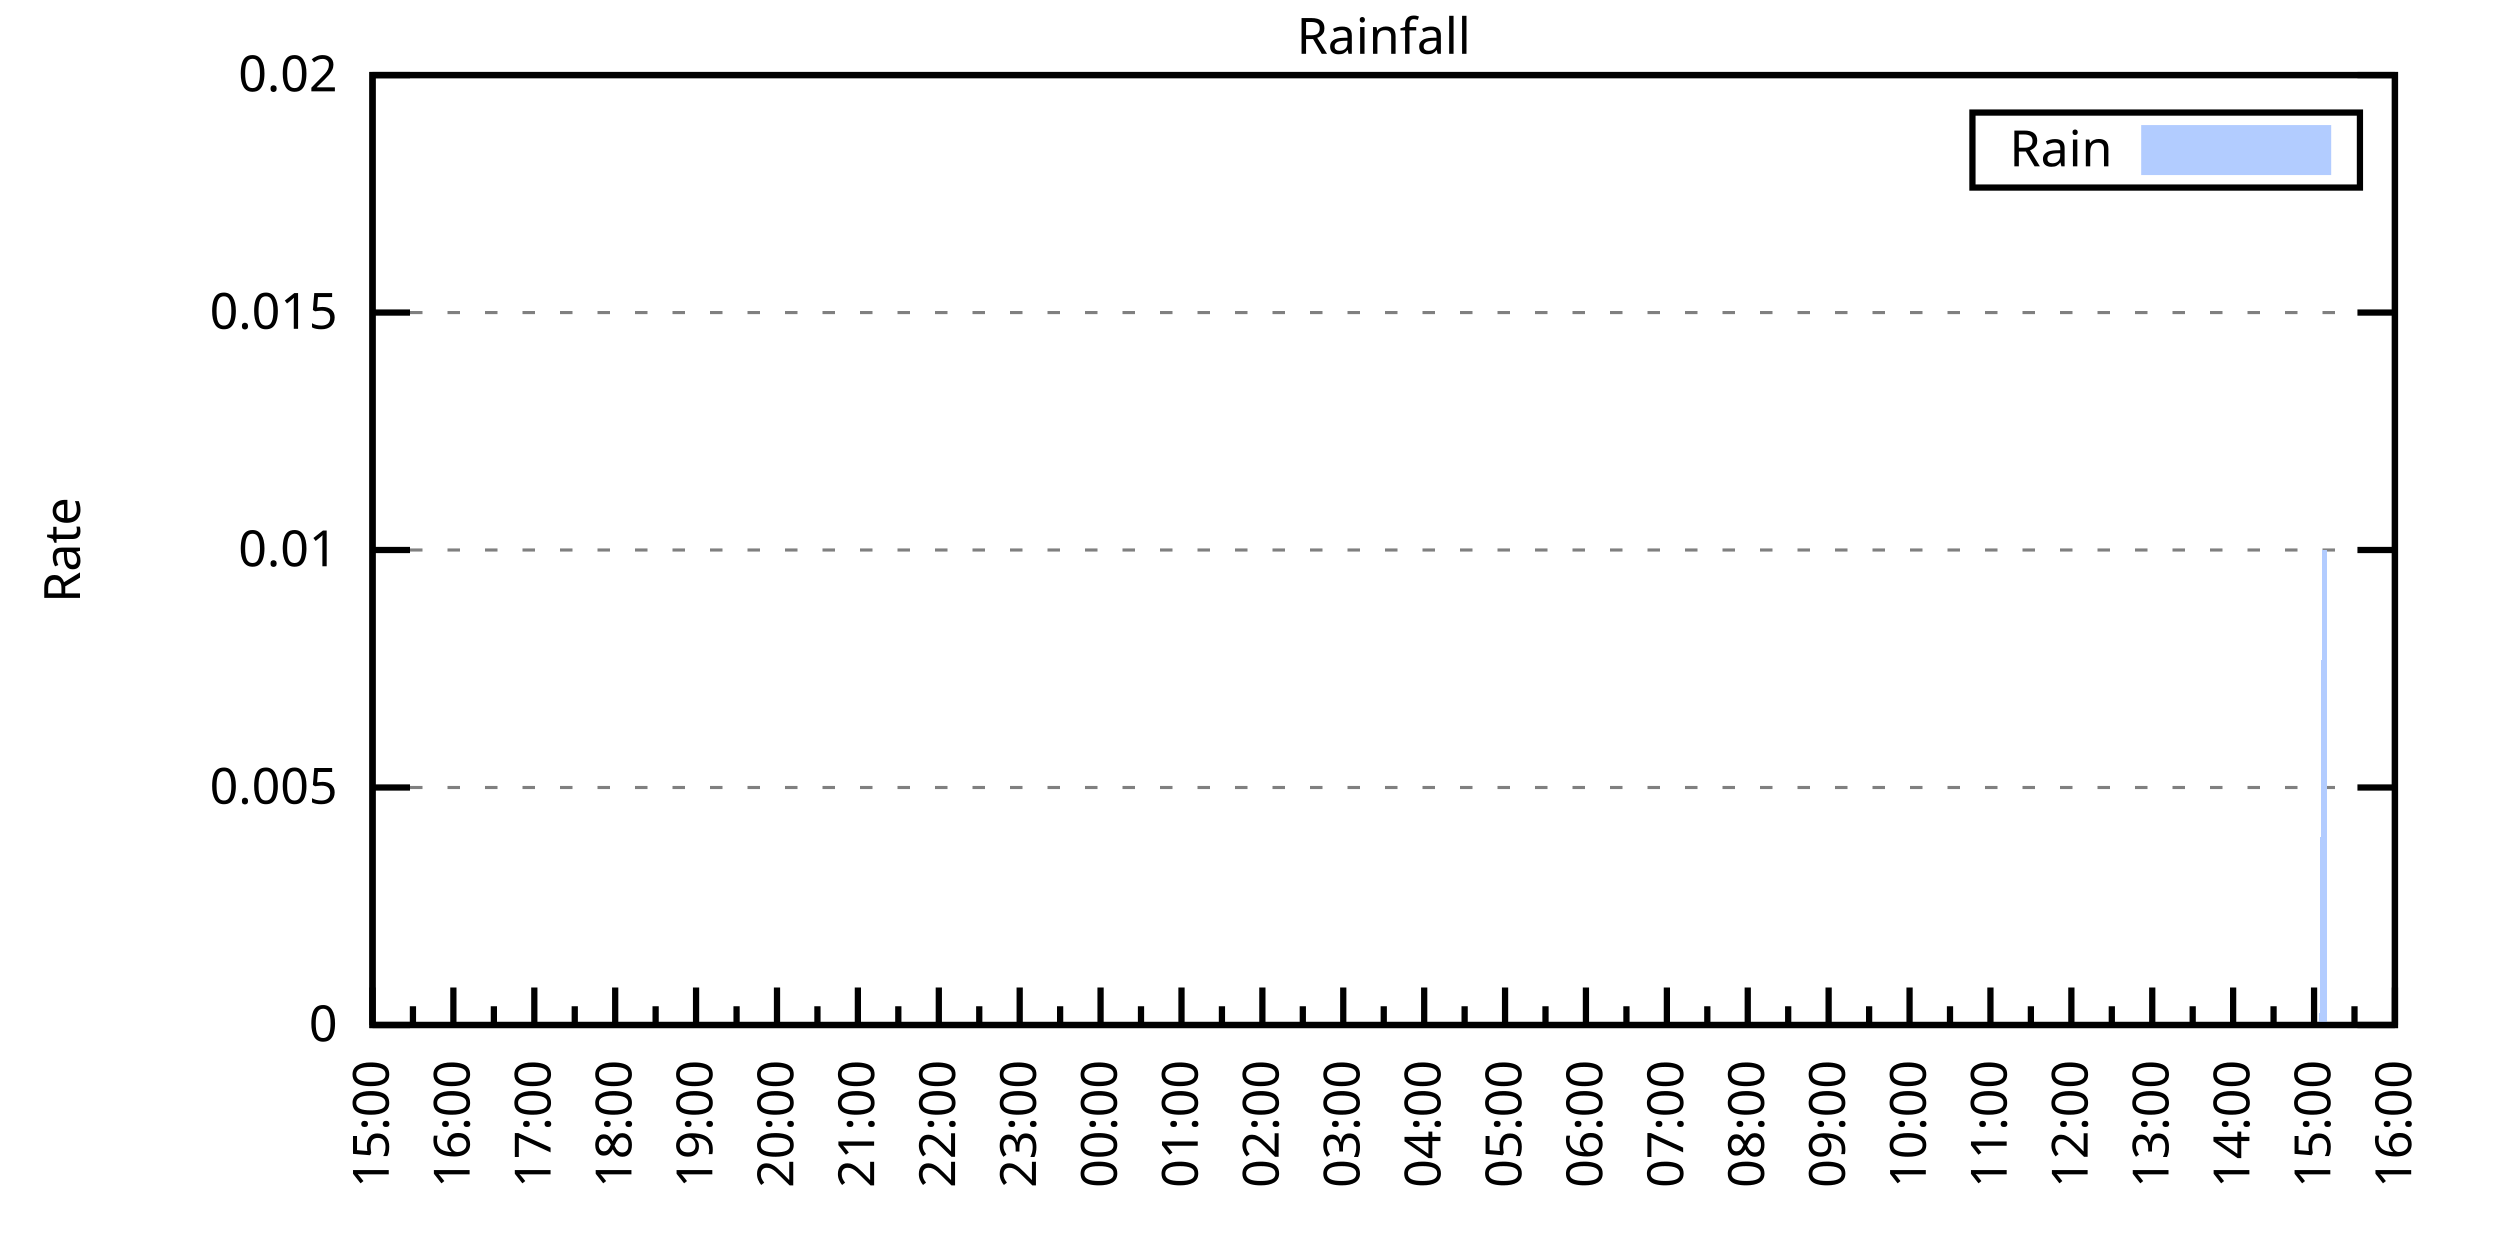
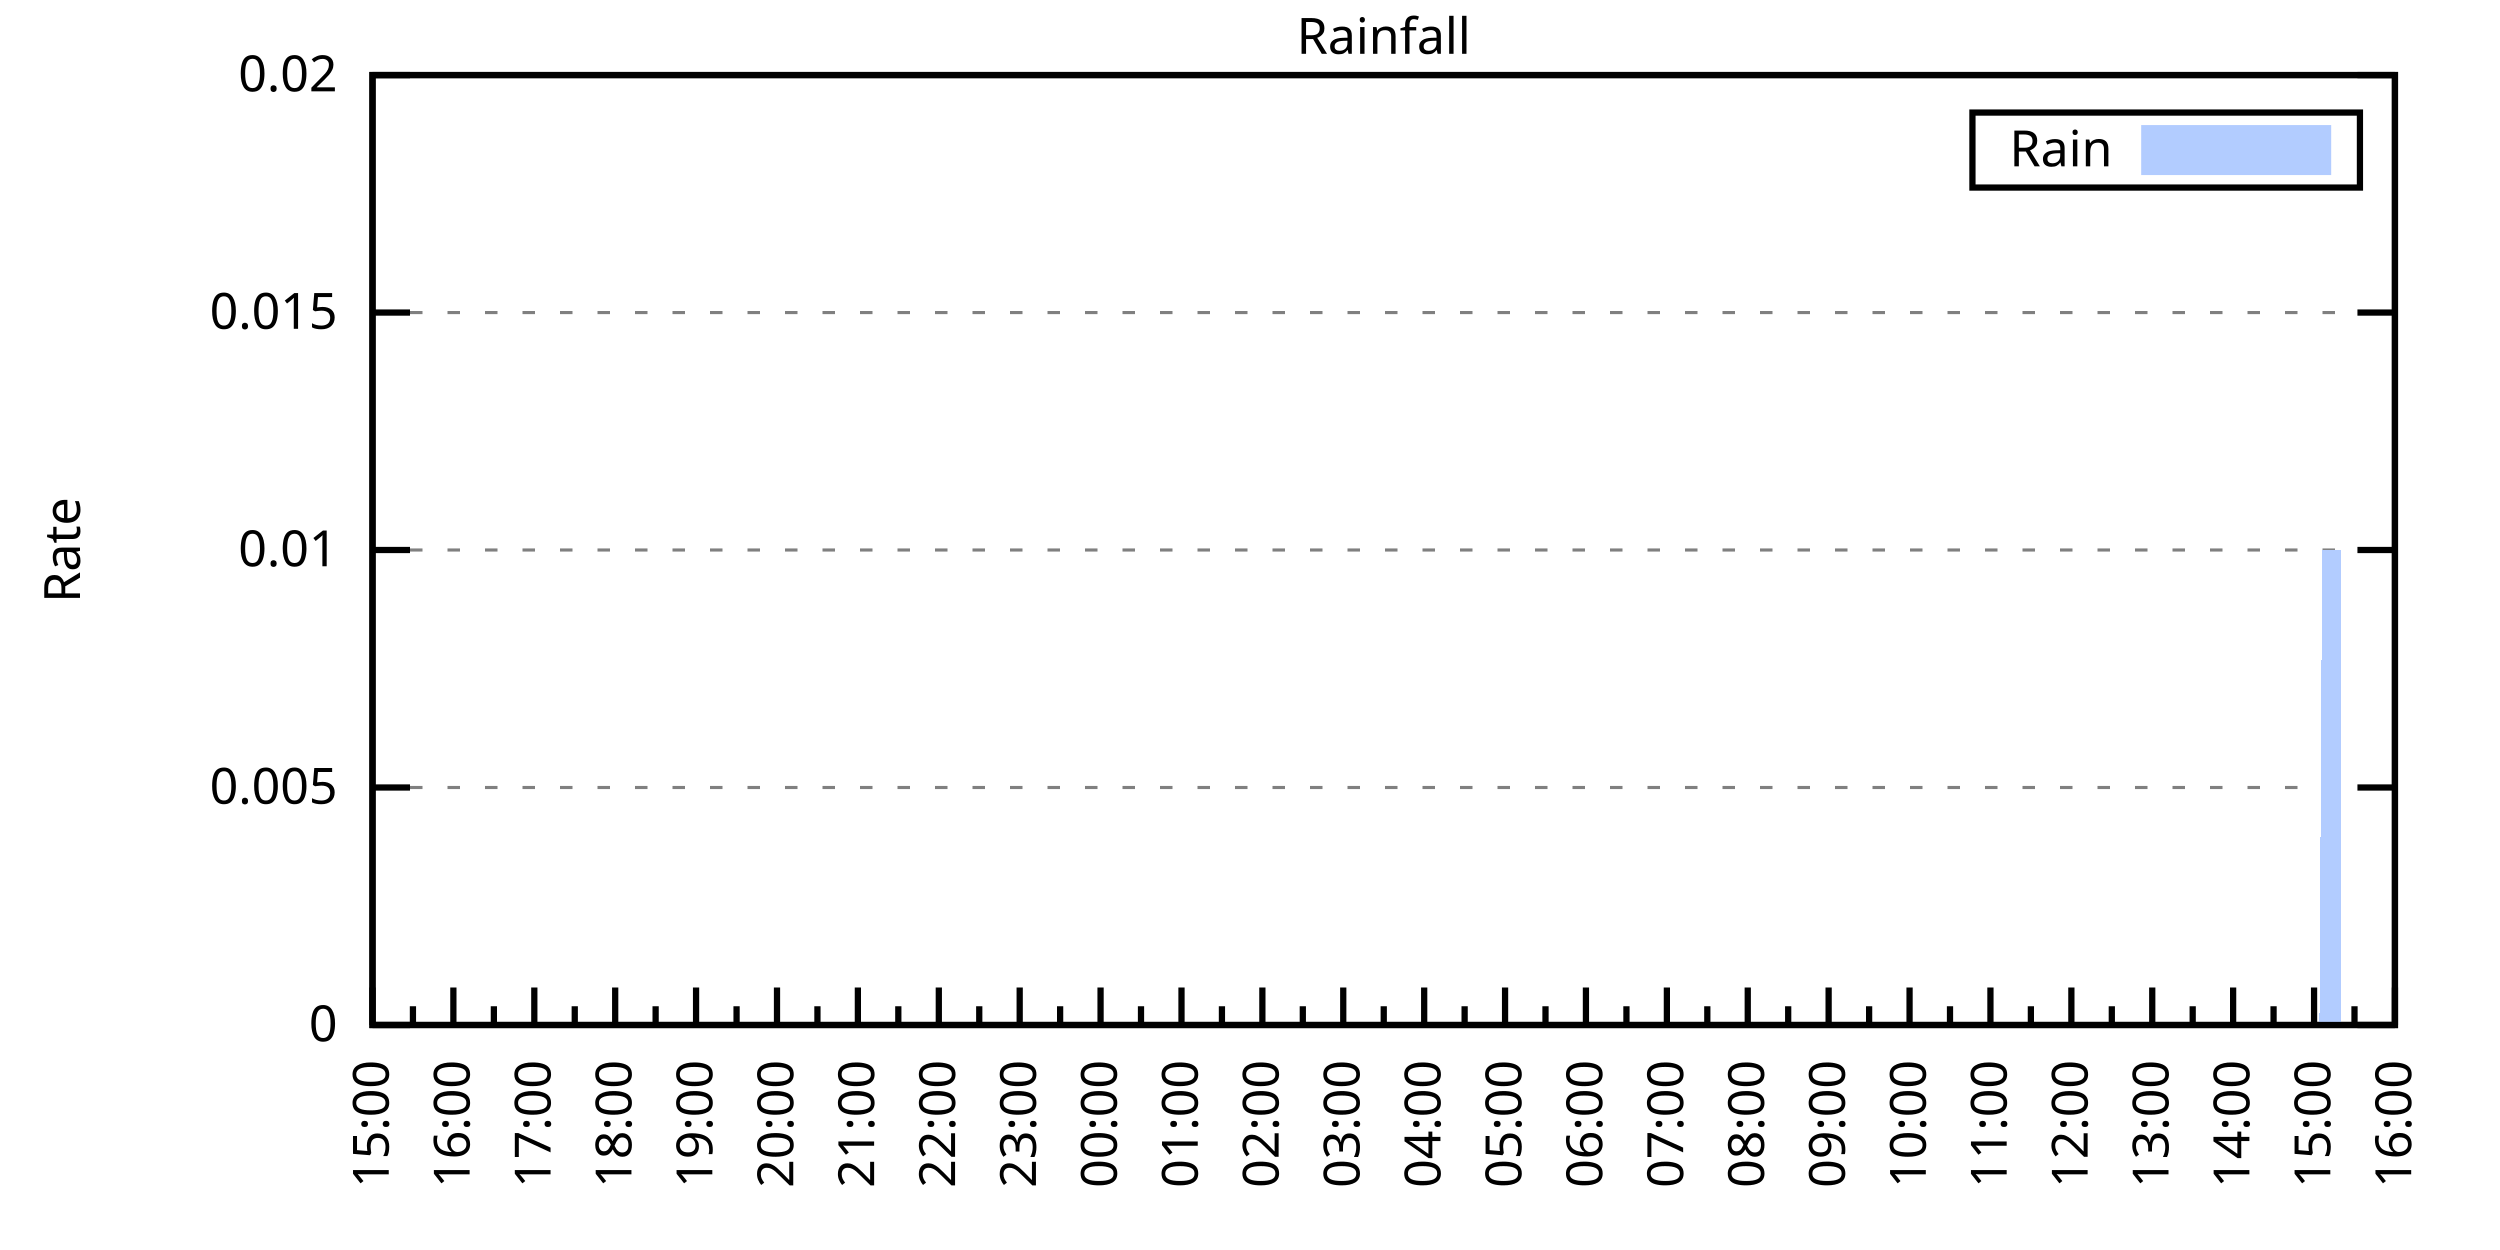
<svg xmlns="http://www.w3.org/2000/svg" xmlns:xlink="http://www.w3.org/1999/xlink" width="400" height="200" viewBox="0 0 400 200">
  <g id="gnuplot_canvas">
    <rect x="0" y="0" width="400" height="200" fill="none" />
    <defs>
      <circle id="gpDot" r="0.5" stroke-width="0.5" stroke="currentColor" />
      <path id="gpPt0" stroke-width="0.333" stroke="currentColor" d="M-1,0 h2 M0,-1 v2" />
      <path id="gpPt1" stroke-width="0.333" stroke="currentColor" d="M-1,-1 L1,1 M1,-1 L-1,1" />
      <path id="gpPt2" stroke-width="0.333" stroke="currentColor" d="M-1,0 L1,0 M0,-1 L0,1 M-1,-1 L1,1 M-1,1 L1,-1" />
      <rect id="gpPt3" stroke-width="0.333" stroke="currentColor" x="-1" y="-1" width="2" height="2" />
      <rect id="gpPt4" stroke-width="0.333" stroke="currentColor" fill="currentColor" x="-1" y="-1" width="2" height="2" />
      <circle id="gpPt5" stroke-width="0.333" stroke="currentColor" cx="0" cy="0" r="1" />
      <use xlink:href="#gpPt5" id="gpPt6" fill="currentColor" stroke="none" />
      <path id="gpPt7" stroke-width="0.333" stroke="currentColor" d="M0,-1.33 L-1.33,0.67 L1.33,0.67 z" />
      <use xlink:href="#gpPt7" id="gpPt8" fill="currentColor" stroke="none" />
      <use xlink:href="#gpPt7" id="gpPt9" stroke="currentColor" transform="rotate(180)" />
      <use xlink:href="#gpPt9" id="gpPt10" fill="currentColor" stroke="none" />
      <use xlink:href="#gpPt3" id="gpPt11" stroke="currentColor" transform="rotate(45)" />
      <use xlink:href="#gpPt11" id="gpPt12" fill="currentColor" stroke="none" />
      <path id="gpPt13" stroke-width="0.333" stroke="currentColor" d="M0,1.330 L1.265,0.411 L0.782,-1.067 L-0.782,-1.076 L-1.265,0.411 z" />
      <use xlink:href="#gpPt13" id="gpPt14" fill="currentColor" stroke="none" />
      <filter id="textbox" filterUnits="objectBoundingBox" x="0" y="0" height="1" width="1">
        <feFlood flood-color="white" flood-opacity="1" result="bgnd" />
        <feComposite in="SourceGraphic" in2="bgnd" operator="atop" />
      </filter>
      <filter id="greybox" filterUnits="objectBoundingBox" x="0" y="0" height="1" width="1">
        <feFlood flood-color="lightgrey" flood-opacity="1" result="grey" />
        <feComposite in="SourceGraphic" in2="grey" operator="atop" />
      </filter>
    </defs>
    <g fill="none" color="white" stroke="currentColor" stroke-width="1.00" stroke-linecap="butt" stroke-linejoin="miter">
</g>
    <g fill="none" color="black" stroke="currentColor" stroke-width="1.00" stroke-linecap="butt" stroke-linejoin="miter">
      <g stroke="none" shape-rendering="crispEdges">
        <polygon fill="rgb(255, 255, 255)" points="59.60,164.00 383.18,164.00 383.18,12.02 59.60,12.02 " />
      </g>
    </g>
    <g fill="none" color="black" stroke="currentColor" stroke-width="1.00" stroke-linecap="butt" stroke-linejoin="miter">
</g>
    <g fill="none" color="black" stroke="black" stroke-width="0.50" stroke-linecap="butt" stroke-linejoin="miter">
</g>
    <g fill="none" color="gray" stroke="currentColor" stroke-width="0.50" stroke-linecap="butt" stroke-linejoin="miter">
      <path stroke="gray" stroke-dasharray="2,4" class="gridline" d="M59.60,164.00 L383.19,164.00  " />
    </g>
    <g fill="none" color="gray" stroke="gray" stroke-width="1.00" stroke-linecap="butt" stroke-linejoin="miter">
</g>
    <g fill="none" color="black" stroke="currentColor" stroke-width="1.00" stroke-linecap="butt" stroke-linejoin="miter">
      <path stroke="black" d="M59.60,164.00 L65.60,164.00 M383.19,164.00 L377.19,164.00  " />
      <g transform="translate(54.00,166.60)" stroke="none" fill="black" font-family="Sans" font-size="8.00" text-anchor="end">
        <text>
          <tspan font-family="Sans"> 0</tspan>
        </text>
      </g>
    </g>
    <g fill="none" color="black" stroke="currentColor" stroke-width="1.00" stroke-linecap="butt" stroke-linejoin="miter">
</g>
    <g fill="none" color="black" stroke="black" stroke-width="0.50" stroke-linecap="butt" stroke-linejoin="miter">
</g>
    <g fill="none" color="gray" stroke="currentColor" stroke-width="0.50" stroke-linecap="butt" stroke-linejoin="miter">
      <path stroke="gray" stroke-dasharray="2,4" class="gridline" d="M59.60,126.00 L383.19,126.00  " />
    </g>
    <g fill="none" color="gray" stroke="gray" stroke-width="1.00" stroke-linecap="butt" stroke-linejoin="miter">
</g>
    <g fill="none" color="black" stroke="currentColor" stroke-width="1.00" stroke-linecap="butt" stroke-linejoin="miter">
      <path stroke="black" d="M59.60,126.00 L65.60,126.00 M383.19,126.00 L377.19,126.00  " />
      <g transform="translate(54.00,128.60)" stroke="none" fill="black" font-family="Sans" font-size="8.00" text-anchor="end">
        <text>
          <tspan font-family="Sans"> 0.005</tspan>
        </text>
      </g>
    </g>
    <g fill="none" color="black" stroke="currentColor" stroke-width="1.00" stroke-linecap="butt" stroke-linejoin="miter">
</g>
    <g fill="none" color="black" stroke="black" stroke-width="0.50" stroke-linecap="butt" stroke-linejoin="miter">
</g>
    <g fill="none" color="gray" stroke="currentColor" stroke-width="0.50" stroke-linecap="butt" stroke-linejoin="miter">
      <path stroke="gray" stroke-dasharray="2,4" class="gridline" d="M59.60,88.00 L383.19,88.00  " />
    </g>
    <g fill="none" color="gray" stroke="gray" stroke-width="1.00" stroke-linecap="butt" stroke-linejoin="miter">
</g>
    <g fill="none" color="black" stroke="currentColor" stroke-width="1.00" stroke-linecap="butt" stroke-linejoin="miter">
      <path stroke="black" d="M59.60,88.00 L65.60,88.00 M383.19,88.00 L377.19,88.00  " />
      <g transform="translate(54.00,90.60)" stroke="none" fill="black" font-family="Sans" font-size="8.00" text-anchor="end">
        <text>
          <tspan font-family="Sans"> 0.01</tspan>
        </text>
      </g>
    </g>
    <g fill="none" color="black" stroke="currentColor" stroke-width="1.00" stroke-linecap="butt" stroke-linejoin="miter">
</g>
    <g fill="none" color="black" stroke="black" stroke-width="0.50" stroke-linecap="butt" stroke-linejoin="miter">
</g>
    <g fill="none" color="gray" stroke="currentColor" stroke-width="0.50" stroke-linecap="butt" stroke-linejoin="miter">
      <path stroke="gray" stroke-dasharray="2,4" class="gridline" d="M59.60,50.01 L383.19,50.01  " />
    </g>
    <g fill="none" color="gray" stroke="gray" stroke-width="1.00" stroke-linecap="butt" stroke-linejoin="miter">
</g>
    <g fill="none" color="black" stroke="currentColor" stroke-width="1.00" stroke-linecap="butt" stroke-linejoin="miter">
      <path stroke="black" d="M59.60,50.01 L65.60,50.01 M383.19,50.01 L377.19,50.01  " />
      <g transform="translate(54.00,52.61)" stroke="none" fill="black" font-family="Sans" font-size="8.00" text-anchor="end">
        <text>
          <tspan font-family="Sans"> 0.015</tspan>
        </text>
      </g>
    </g>
    <g fill="none" color="black" stroke="currentColor" stroke-width="1.00" stroke-linecap="butt" stroke-linejoin="miter">
</g>
    <g fill="none" color="black" stroke="black" stroke-width="0.50" stroke-linecap="butt" stroke-linejoin="miter">
</g>
    <g fill="none" color="gray" stroke="currentColor" stroke-width="0.50" stroke-linecap="butt" stroke-linejoin="miter">
      <path stroke="gray" stroke-dasharray="2,4" class="gridline" d="M59.60,12.01 L383.19,12.01  " />
    </g>
    <g fill="none" color="gray" stroke="gray" stroke-width="1.00" stroke-linecap="butt" stroke-linejoin="miter">
</g>
    <g fill="none" color="black" stroke="currentColor" stroke-width="1.00" stroke-linecap="butt" stroke-linejoin="miter">
      <path stroke="black" d="M59.60,12.01 L65.60,12.01 M383.19,12.01 L377.19,12.01  " />
      <g transform="translate(54.00,14.61)" stroke="none" fill="black" font-family="Sans" font-size="8.00" text-anchor="end">
        <text>
          <tspan font-family="Sans"> 0.02</tspan>
        </text>
      </g>
    </g>
    <g fill="none" color="black" stroke="currentColor" stroke-width="1.00" stroke-linecap="butt" stroke-linejoin="miter">
      <path stroke="black" d="M59.60,164.00 L59.60,158.00  " />
      <g transform="translate(62.20,169.60) rotate(270)" stroke="none" fill="black" font-family="Sans" font-size="8.00" text-anchor="end">
        <text>
          <tspan font-family="Sans">15:00</tspan>
        </text>
      </g>
    </g>
    <g fill="none" color="black" stroke="currentColor" stroke-width="1.00" stroke-linecap="butt" stroke-linejoin="miter">
      <path stroke="black" d="M66.07,164.00 L66.07,161.00 M72.54,164.00 L72.54,158.00  " />
      <g transform="translate(75.14,169.60) rotate(270)" stroke="none" fill="black" font-family="Sans" font-size="8.00" text-anchor="end">
        <text>
          <tspan font-family="Sans">16:00</tspan>
        </text>
      </g>
    </g>
    <g fill="none" color="black" stroke="currentColor" stroke-width="1.00" stroke-linecap="butt" stroke-linejoin="miter">
      <path stroke="black" d="M79.02,164.00 L79.02,161.00 M85.49,164.00 L85.49,158.00  " />
      <g transform="translate(88.09,169.60) rotate(270)" stroke="none" fill="black" font-family="Sans" font-size="8.00" text-anchor="end">
        <text>
          <tspan font-family="Sans">17:00</tspan>
        </text>
      </g>
    </g>
    <g fill="none" color="black" stroke="currentColor" stroke-width="1.00" stroke-linecap="butt" stroke-linejoin="miter">
      <path stroke="black" d="M91.96,164.00 L91.96,161.00 M98.43,164.00 L98.43,158.00  " />
      <g transform="translate(101.03,169.60) rotate(270)" stroke="none" fill="black" font-family="Sans" font-size="8.00" text-anchor="end">
        <text>
          <tspan font-family="Sans">18:00</tspan>
        </text>
      </g>
    </g>
    <g fill="none" color="black" stroke="currentColor" stroke-width="1.00" stroke-linecap="butt" stroke-linejoin="miter">
      <path stroke="black" d="M104.90,164.00 L104.90,161.00 M111.37,164.00 L111.37,158.00  " />
      <g transform="translate(113.97,169.60) rotate(270)" stroke="none" fill="black" font-family="Sans" font-size="8.00" text-anchor="end">
        <text>
          <tspan font-family="Sans">19:00</tspan>
        </text>
      </g>
    </g>
    <g fill="none" color="black" stroke="currentColor" stroke-width="1.00" stroke-linecap="butt" stroke-linejoin="miter">
      <path stroke="black" d="M117.85,164.00 L117.85,161.00 M124.32,164.00 L124.32,158.00  " />
      <g transform="translate(126.92,169.60) rotate(270)" stroke="none" fill="black" font-family="Sans" font-size="8.00" text-anchor="end">
        <text>
          <tspan font-family="Sans">20:00</tspan>
        </text>
      </g>
    </g>
    <g fill="none" color="black" stroke="currentColor" stroke-width="1.00" stroke-linecap="butt" stroke-linejoin="miter">
      <path stroke="black" d="M130.79,164.00 L130.79,161.00 M137.26,164.00 L137.26,158.00  " />
      <g transform="translate(139.86,169.60) rotate(270)" stroke="none" fill="black" font-family="Sans" font-size="8.00" text-anchor="end">
        <text>
          <tspan font-family="Sans">21:00</tspan>
        </text>
      </g>
    </g>
    <g fill="none" color="black" stroke="currentColor" stroke-width="1.00" stroke-linecap="butt" stroke-linejoin="miter">
      <path stroke="black" d="M143.73,164.00 L143.73,161.00 M150.21,164.00 L150.21,158.00  " />
      <g transform="translate(152.81,169.60) rotate(270)" stroke="none" fill="black" font-family="Sans" font-size="8.00" text-anchor="end">
        <text>
          <tspan font-family="Sans">22:00</tspan>
        </text>
      </g>
    </g>
    <g fill="none" color="black" stroke="currentColor" stroke-width="1.00" stroke-linecap="butt" stroke-linejoin="miter">
      <path stroke="black" d="M156.68,164.00 L156.68,161.00 M163.15,164.00 L163.15,158.00  " />
      <g transform="translate(165.75,169.60) rotate(270)" stroke="none" fill="black" font-family="Sans" font-size="8.00" text-anchor="end">
        <text>
          <tspan font-family="Sans">23:00</tspan>
        </text>
      </g>
    </g>
    <g fill="none" color="black" stroke="currentColor" stroke-width="1.00" stroke-linecap="butt" stroke-linejoin="miter">
      <path stroke="black" d="M169.62,164.00 L169.62,161.00 M176.09,164.00 L176.09,158.00  " />
      <g transform="translate(178.69,169.60) rotate(270)" stroke="none" fill="black" font-family="Sans" font-size="8.00" text-anchor="end">
        <text>
          <tspan font-family="Sans">00:00</tspan>
        </text>
      </g>
    </g>
    <g fill="none" color="black" stroke="currentColor" stroke-width="1.00" stroke-linecap="butt" stroke-linejoin="miter">
      <path stroke="black" d="M182.56,164.00 L182.56,161.00 M189.04,164.00 L189.04,158.00  " />
      <g transform="translate(191.64,169.60) rotate(270)" stroke="none" fill="black" font-family="Sans" font-size="8.00" text-anchor="end">
        <text>
          <tspan font-family="Sans">01:00</tspan>
        </text>
      </g>
    </g>
    <g fill="none" color="black" stroke="currentColor" stroke-width="1.00" stroke-linecap="butt" stroke-linejoin="miter">
      <path stroke="black" d="M195.51,164.00 L195.51,161.00 M201.98,164.00 L201.98,158.00  " />
      <g transform="translate(204.58,169.60) rotate(270)" stroke="none" fill="black" font-family="Sans" font-size="8.00" text-anchor="end">
        <text>
          <tspan font-family="Sans">02:00</tspan>
        </text>
      </g>
    </g>
    <g fill="none" color="black" stroke="currentColor" stroke-width="1.00" stroke-linecap="butt" stroke-linejoin="miter">
      <path stroke="black" d="M208.45,164.00 L208.45,161.00 M214.92,164.00 L214.92,158.00  " />
      <g transform="translate(217.52,169.60) rotate(270)" stroke="none" fill="black" font-family="Sans" font-size="8.00" text-anchor="end">
        <text>
          <tspan font-family="Sans">03:00</tspan>
        </text>
      </g>
    </g>
    <g fill="none" color="black" stroke="currentColor" stroke-width="1.00" stroke-linecap="butt" stroke-linejoin="miter">
      <path stroke="black" d="M221.40,164.00 L221.40,161.00 M227.87,164.00 L227.87,158.00  " />
      <g transform="translate(230.47,169.60) rotate(270)" stroke="none" fill="black" font-family="Sans" font-size="8.00" text-anchor="end">
        <text>
          <tspan font-family="Sans">04:00</tspan>
        </text>
      </g>
    </g>
    <g fill="none" color="black" stroke="currentColor" stroke-width="1.00" stroke-linecap="butt" stroke-linejoin="miter">
      <path stroke="black" d="M234.34,164.00 L234.34,161.00 M240.81,164.00 L240.81,158.00  " />
      <g transform="translate(243.41,169.60) rotate(270)" stroke="none" fill="black" font-family="Sans" font-size="8.00" text-anchor="end">
        <text>
          <tspan font-family="Sans">05:00</tspan>
        </text>
      </g>
    </g>
    <g fill="none" color="black" stroke="currentColor" stroke-width="1.00" stroke-linecap="butt" stroke-linejoin="miter">
      <path stroke="black" d="M247.28,164.00 L247.28,161.00 M253.75,164.00 L253.75,158.00  " />
      <g transform="translate(256.35,169.60) rotate(270)" stroke="none" fill="black" font-family="Sans" font-size="8.00" text-anchor="end">
        <text>
          <tspan font-family="Sans">06:00</tspan>
        </text>
      </g>
    </g>
    <g fill="none" color="black" stroke="currentColor" stroke-width="1.00" stroke-linecap="butt" stroke-linejoin="miter">
      <path stroke="black" d="M260.23,164.00 L260.23,161.00 M266.70,164.00 L266.70,158.00  " />
      <g transform="translate(269.30,169.60) rotate(270)" stroke="none" fill="black" font-family="Sans" font-size="8.00" text-anchor="end">
        <text>
          <tspan font-family="Sans">07:00</tspan>
        </text>
      </g>
    </g>
    <g fill="none" color="black" stroke="currentColor" stroke-width="1.00" stroke-linecap="butt" stroke-linejoin="miter">
      <path stroke="black" d="M273.17,164.00 L273.17,161.00 M279.64,164.00 L279.64,158.00  " />
      <g transform="translate(282.24,169.60) rotate(270)" stroke="none" fill="black" font-family="Sans" font-size="8.00" text-anchor="end">
        <text>
          <tspan font-family="Sans">08:00</tspan>
        </text>
      </g>
    </g>
    <g fill="none" color="black" stroke="currentColor" stroke-width="1.00" stroke-linecap="butt" stroke-linejoin="miter">
      <path stroke="black" d="M286.11,164.00 L286.11,161.00 M292.58,164.00 L292.58,158.00  " />
      <g transform="translate(295.18,169.60) rotate(270)" stroke="none" fill="black" font-family="Sans" font-size="8.00" text-anchor="end">
        <text>
          <tspan font-family="Sans">09:00</tspan>
        </text>
      </g>
    </g>
    <g fill="none" color="black" stroke="currentColor" stroke-width="1.00" stroke-linecap="butt" stroke-linejoin="miter">
      <path stroke="black" d="M299.06,164.00 L299.06,161.00 M305.53,164.00 L305.53,158.00  " />
      <g transform="translate(308.13,169.60) rotate(270)" stroke="none" fill="black" font-family="Sans" font-size="8.00" text-anchor="end">
        <text>
          <tspan font-family="Sans">10:00</tspan>
        </text>
      </g>
    </g>
    <g fill="none" color="black" stroke="currentColor" stroke-width="1.00" stroke-linecap="butt" stroke-linejoin="miter">
      <path stroke="black" d="M312.00,164.00 L312.00,161.00 M318.47,164.00 L318.47,158.00  " />
      <g transform="translate(321.07,169.60) rotate(270)" stroke="none" fill="black" font-family="Sans" font-size="8.00" text-anchor="end">
        <text>
          <tspan font-family="Sans">11:00</tspan>
        </text>
      </g>
    </g>
    <g fill="none" color="black" stroke="currentColor" stroke-width="1.00" stroke-linecap="butt" stroke-linejoin="miter">
      <path stroke="black" d="M324.94,164.00 L324.94,161.00 M331.42,164.00 L331.42,158.00  " />
      <g transform="translate(334.02,169.60) rotate(270)" stroke="none" fill="black" font-family="Sans" font-size="8.00" text-anchor="end">
        <text>
          <tspan font-family="Sans">12:00</tspan>
        </text>
      </g>
    </g>
    <g fill="none" color="black" stroke="currentColor" stroke-width="1.00" stroke-linecap="butt" stroke-linejoin="miter">
      <path stroke="black" d="M337.89,164.00 L337.89,161.00 M344.36,164.00 L344.36,158.00  " />
      <g transform="translate(346.96,169.60) rotate(270)" stroke="none" fill="black" font-family="Sans" font-size="8.00" text-anchor="end">
        <text>
          <tspan font-family="Sans">13:00</tspan>
        </text>
      </g>
    </g>
    <g fill="none" color="black" stroke="currentColor" stroke-width="1.00" stroke-linecap="butt" stroke-linejoin="miter">
      <path stroke="black" d="M350.83,164.00 L350.83,161.00 M357.30,164.00 L357.30,158.00  " />
      <g transform="translate(359.90,169.60) rotate(270)" stroke="none" fill="black" font-family="Sans" font-size="8.00" text-anchor="end">
        <text>
          <tspan font-family="Sans">14:00</tspan>
        </text>
      </g>
    </g>
    <g fill="none" color="black" stroke="currentColor" stroke-width="1.00" stroke-linecap="butt" stroke-linejoin="miter">
      <path stroke="black" d="M363.77,164.00 L363.77,161.00 M370.25,164.00 L370.25,158.00  " />
      <g transform="translate(372.85,169.60) rotate(270)" stroke="none" fill="black" font-family="Sans" font-size="8.00" text-anchor="end">
        <text>
          <tspan font-family="Sans">15:00</tspan>
        </text>
      </g>
    </g>
    <g fill="none" color="black" stroke="currentColor" stroke-width="1.00" stroke-linecap="butt" stroke-linejoin="miter">
      <path stroke="black" d="M376.72,164.00 L376.72,161.00 M383.19,164.00 L383.19,158.00  " />
      <g transform="translate(385.79,169.60) rotate(270)" stroke="none" fill="black" font-family="Sans" font-size="8.00" text-anchor="end">
        <text>
          <tspan font-family="Sans">16:00</tspan>
        </text>
      </g>
    </g>
    <g fill="none" color="black" stroke="currentColor" stroke-width="1.00" stroke-linecap="butt" stroke-linejoin="miter">
</g>
    <g fill="none" color="black" stroke="currentColor" stroke-width="1.00" stroke-linecap="butt" stroke-linejoin="miter">
      <path stroke="black" d="M59.60,12.01 L59.60,164.00 L383.19,164.00 L383.19,12.01 L59.60,12.01 Z  " />
    </g>
    <g fill="none" color="black" stroke="currentColor" stroke-width="1.00" stroke-linecap="butt" stroke-linejoin="miter">
      <g transform="translate(12.80,88.01) rotate(270)" stroke="none" fill="black" font-family="Sans" font-size="8.00" text-anchor="middle">
        <text>
          <tspan font-family="Sans">Rate</tspan>
        </text>
      </g>
    </g>
    <g fill="none" color="black" stroke="currentColor" stroke-width="1.00" stroke-linecap="butt" stroke-linejoin="miter">
</g>
    <g fill="none" color="black" stroke="currentColor" stroke-width="1.00" stroke-linecap="butt" stroke-linejoin="miter">
      <path stroke="black" d="M315.59,30.01 L315.59,18.01 L377.59,18.01 L377.59,30.01 L315.59,30.01 Z  " />
    </g>
    <g id="Rainfall_plot_1">
      <g fill="none" color="white" stroke="black" stroke-width="2.00" stroke-linecap="butt" stroke-linejoin="miter">
</g>
      <g fill="none" color="black" stroke="currentColor" stroke-width="2.00" stroke-linecap="butt" stroke-linejoin="miter">
        <g transform="translate(337.99,26.61)" stroke="none" fill="black" font-family="Sans" font-size="8.00" text-anchor="end">
          <text>
            <tspan font-family="Sans">Rain</tspan>
          </text>
        </g>
      </g>
      <g fill="none" color="black" stroke="currentColor" stroke-width="2.00" stroke-linecap="butt" stroke-linejoin="miter">
        <g stroke="none" shape-rendering="crispEdges">
          <polygon fill="rgb(178, 204, 255)" points="343.59,27.01 371.99,27.01 371.99,21.01 343.59,21.01 " />
        </g>
        <path stroke="rgb(178, 204, 255)" d="M343.59,27.01 L371.99,27.01 L371.99,21.01 L343.59,21.01 L343.59,27.01 Z  " />
      </g>
      <g fill="none" color="black" stroke="currentColor" stroke-width="2.00" stroke-linecap="butt" stroke-linejoin="miter">
        <g stroke="none" shape-rendering="crispEdges">
-           <polygon fill="rgb(178, 204, 255)" points="62.19,164.00 62.62,164.00 63.05,164.00 63.48,164.00 63.91,164.00 64.35,164.00 64.78,164.00 65.21,164.00 65.64,164.00 66.07,164.00 66.50,164.00 66.93,164.00 67.37,164.00 67.80,164.00 68.23,164.00 68.66,164.00 69.09,164.00 69.52,164.00 69.95,164.00 70.39,164.00 70.82,164.00 71.25,164.00 71.68,164.00 72.11,164.00 72.54,164.00 72.98,164.00 73.41,164.00 73.84,164.00 74.27,164.00 74.70,164.00 75.13,164.00 75.56,164.00 76.00,164.00 76.43,164.00 76.86,164.00 77.29,164.00 77.72,164.00 78.15,164.00 78.58,164.00 79.02,164.00 79.45,164.00 79.88,164.00 80.31,164.00 80.74,164.00 81.17,164.00 81.60,164.00 82.04,164.00 82.47,164.00 82.90,164.00 83.33,164.00 83.76,164.00 84.19,164.00 84.62,164.00 85.06,164.00 85.49,164.00 85.92,164.00 86.35,164.00 86.78,164.00 87.21,164.00 87.64,164.00 88.08,164.00 88.51,164.00 88.94,164.00 89.37,164.00 89.80,164.00 90.23,164.00 90.66,164.00 91.10,164.00 91.53,164.00 91.96,164.00 92.39,164.00 92.82,164.00 93.25,164.00 93.68,164.00 94.12,164.00 94.55,164.00 94.98,164.00 95.41,164.00 95.84,164.00 96.27,164.00 96.70,164.00 97.14,164.00 97.57,164.00 98.00,164.00 98.43,164.00 98.86,164.00 99.29,164.00 99.73,164.00 100.16,164.00 100.59,164.00 101.02,164.00 101.45,164.00 101.88,164.00 102.31,164.00 102.75,164.00 103.18,164.00 103.61,164.00 104.04,164.00 104.47,164.00 104.90,164.00 105.33,164.00 105.77,164.00 106.20,164.00 106.63,164.00 107.06,164.00 107.49,164.00 107.92,164.00 108.35,164.00 108.79,164.00 109.22,164.00 109.65,164.00 110.08,164.00 110.51,164.00 110.94,164.00 111.37,164.00 111.81,164.00 112.24,164.00 112.67,164.00 113.10,164.00 113.53,164.00 113.96,164.00 114.39,164.00 114.83,164.00 115.26,164.00 115.69,164.00 116.12,164.00 116.55,164.00 116.98,164.00 117.41,164.00 117.85,164.00 118.28,164.00 118.71,164.00 119.14,164.00 119.57,164.00 120.00,164.00 120.43,164.00 120.87,164.00 121.30,164.00 121.73,164.00 122.16,164.00 122.59,164.00 123.02,164.00 123.46,164.00 123.89,164.00 124.32,164.00 124.75,164.00 125.18,164.00 125.61,164.00 126.04,164.00 126.48,164.00 126.91,164.00 127.34,164.00 127.77,164.00 128.20,164.00 128.63,164.00 129.06,164.00 129.50,164.00 129.93,164.00 130.36,164.00 130.79,164.00 131.22,164.00 131.65,164.00 132.08,164.00 132.52,164.00 132.95,164.00 133.38,164.00 134.24,164.00 134.67,164.00 135.10,164.00 135.54,164.00 135.97,164.00 136.40,164.00 136.83,164.00 137.26,164.00 137.69,164.00 138.12,164.00 138.56,164.00 138.99,164.00 139.42,164.00 139.85,164.00 140.28,164.00 140.71,164.00 141.14,164.00 141.58,164.00 142.01,164.00 142.44,164.00 142.87,164.00 143.30,164.00 143.73,164.00 144.16,164.00 144.60,164.00 145.03,164.00 145.46,164.00 145.89,164.00 146.32,164.00 146.75,164.00 147.19,164.00 147.62,164.00 148.05,164.00 148.48,164.00 148.91,164.00 149.34,164.00 149.77,164.00 150.21,164.00 150.64,164.00 151.07,164.00 151.50,164.00 151.93,164.00 152.36,164.00 152.79,164.00 153.23,164.00 153.66,164.00 154.09,164.00 154.52,164.00 154.95,164.00 155.38,164.00 155.81,164.00 156.25,164.00 156.68,164.00 157.11,164.00 157.54,164.00 157.97,164.00 158.40,164.00 158.83,164.00 159.27,164.00 159.70,164.00 160.13,164.00 160.56,164.00 160.99,164.00 161.42,164.00 161.85,164.00 162.29,164.00 162.72,164.00 163.15,164.00 163.58,164.00 164.01,164.00 164.44,164.00 164.87,164.00 165.31,164.00 165.74,164.00 166.17,164.00 166.60,164.00 167.03,164.00 167.46,164.00 167.89,164.00 168.33,164.00 168.76,164.00 169.19,164.00 169.62,164.00 170.05,164.00 170.48,164.00 170.91,164.00 171.35,164.00 171.78,164.00 172.21,164.00 172.64,164.00 173.07,164.00 173.50,164.00 173.94,164.00 174.37,164.00 174.80,164.00 175.23,164.00 175.66,164.00 176.09,164.00 176.52,164.00 176.96,164.00 177.39,164.00 177.82,164.00 178.25,164.00 178.68,164.00 179.11,164.00 179.54,164.00 179.98,164.00 180.41,164.00 180.84,164.00 181.27,164.00 181.70,164.00 182.13,164.00 182.56,164.00 183.00,164.00 183.43,164.00 183.86,164.00 184.29,164.00 184.72,164.00 185.15,164.00 185.58,164.00 186.02,164.00 186.45,164.00 186.88,164.00 187.31,164.00 187.74,164.00 188.17,164.00 188.60,164.00 189.04,164.00 189.47,164.00 189.90,164.00 190.33,164.00 190.76,164.00 191.19,164.00 191.62,164.00 192.06,164.00 192.49,164.00 192.92,164.00 193.35,164.00 193.78,164.00 194.21,164.00 194.64,164.00 195.08,164.00 195.51,164.00 195.94,164.00 196.37,164.00 196.80,164.00 197.23,164.00 197.67,164.00 198.10,164.00 198.53,164.00 198.96,164.00 199.39,164.00 199.82,164.00 200.25,164.00 200.69,164.00 201.12,164.00 201.55,164.00 201.98,164.00 202.41,164.00 202.84,164.00 203.27,164.00 203.71,164.00 204.14,164.00 204.57,164.00 205.00,164.00 205.43,164.00 205.86,164.00 206.29,164.00 206.73,164.00 207.16,164.00 207.59,164.00 208.02,164.00 208.45,164.00 208.88,164.00 209.31,164.00 209.75,164.00 210.18,164.00 210.61,164.00 211.04,164.00 211.47,164.00 211.90,164.00 212.33,164.00 212.77,164.00 213.20,164.00 213.63,164.00 214.06,164.00 214.49,164.00 214.92,164.00 215.35,164.00 215.79,164.00 216.22,164.00 216.65,164.00 217.08,164.00 217.51,164.00 217.94,164.00 218.37,164.00 218.81,164.00 219.24,164.00 219.67,164.00 220.10,164.00 220.53,164.00 220.96,164.00 221.40,164.00 221.83,164.00 222.26,164.00 222.69,164.00 223.12,164.00 223.55,164.00 223.98,164.00 224.42,164.00 224.85,164.00 225.28,164.00 225.71,164.00 226.14,164.00 226.57,164.00 227.00,164.00 227.44,164.00 227.87,164.00 228.30,164.00 228.73,164.00 229.16,164.00 229.59,164.00 230.02,164.00 230.46,164.00 230.89,164.00 231.32,164.00 231.75,164.00 232.18,164.00 232.61,164.00 233.04,164.00 233.48,164.00 233.91,164.00 234.34,164.00 234.77,164.00 235.20,164.00 235.63,164.00 236.06,164.00 236.50,164.00 236.93,164.00 237.36,164.00 237.79,164.00 238.22,164.00 238.65,164.00 239.08,164.00 239.52,164.00 239.95,164.00 240.38,164.00 240.81,164.00 241.24,164.00 241.67,164.00 242.10,164.00 242.54,164.00 242.97,164.00 243.40,164.00 243.83,164.00 244.26,164.00 244.69,164.00 245.12,164.00 245.56,164.00 245.99,164.00 246.42,164.00 246.85,164.00 247.28,164.00 247.71,164.00 248.15,164.00 248.58,164.00 249.01,164.00 249.44,164.00 249.87,164.00 250.30,164.00 250.73,164.00 251.17,164.00 251.60,164.00 252.03,164.00 252.46,164.00 252.89,164.00 253.32,164.00 253.75,164.00 254.19,164.00 254.62,164.00 255.05,164.00 255.48,164.00 255.91,164.00 256.34,164.00 256.77,164.00 257.21,164.00 257.64,164.00 258.07,164.00 258.50,164.00 258.93,164.00 259.36,164.00 259.79,164.00 260.23,164.00 260.66,164.00 261.09,164.00 261.52,164.00 261.95,164.00 262.38,164.00 262.81,164.00 263.25,164.00 263.68,164.00 264.11,164.00 264.54,164.00 264.97,164.00 265.40,164.00 265.83,164.00 266.27,164.00 266.70,164.00 267.13,164.00 267.56,164.00 267.99,164.00 268.42,164.00 268.85,164.00 269.29,164.00 269.72,164.00 270.15,164.00 270.58,164.00 271.01,164.00 271.44,164.00 271.88,164.00 272.31,164.00 272.74,164.00 273.17,164.00 273.60,164.00 274.03,164.00 274.46,164.00 274.90,164.00 275.33,164.00 275.76,164.00 276.19,164.00 276.62,164.00 277.05,164.00 277.48,164.00 277.92,164.00 278.35,164.00 278.78,164.00 279.21,164.00 279.64,164.00 280.07,164.00 280.50,164.00 280.94,164.00 281.37,164.00 281.80,164.00 282.23,164.00 282.66,164.00 283.09,164.00 283.52,164.00 283.96,164.00 284.39,164.00 284.82,164.00 285.25,164.00 285.68,164.00 286.11,164.00 286.54,164.00 286.98,164.00 287.41,164.00 287.84,164.00 288.27,164.00 288.70,164.00 289.13,164.00 289.56,164.00 290.00,164.00 290.43,164.00 290.86,164.00 291.29,164.00 291.72,164.00 292.15,164.00 292.58,164.00 293.02,164.00 293.45,164.00 293.88,164.00 294.31,164.00 294.74,164.00 295.17,164.00 295.60,164.00 296.04,164.00 296.47,164.00 296.90,164.00 297.33,164.00 297.76,164.00 298.19,164.00 298.63,164.00 299.06,164.00 299.49,164.00 299.92,164.00 300.35,164.00 300.78,164.00 301.21,164.00 301.65,164.00 302.08,164.00 302.51,164.00 302.94,164.00 303.37,164.00 303.80,164.00 304.23,164.00 304.67,164.00 305.10,164.00 305.53,164.00 305.96,164.00 306.39,164.00 306.82,164.00 307.25,164.00 307.69,164.00 308.12,164.00 308.55,164.00 308.98,164.00 309.41,164.00 309.84,164.00 310.27,164.00 310.71,164.00 311.14,164.00 311.57,164.00 312.00,164.00 312.43,164.00 312.86,164.00 313.29,164.00 313.73,164.00 314.16,164.00 314.59,164.00 315.02,164.00 315.45,164.00 315.88,164.00 316.31,164.00 316.75,164.00 317.18,164.00 317.61,164.00 318.04,164.00 318.47,164.00 318.90,164.00 319.33,164.00 319.77,164.00 320.20,164.00 320.63,164.00 321.06,164.00 321.49,164.00 321.92,164.00 322.36,164.00 322.79,164.00 323.22,164.00 323.65,164.00 324.08,164.00 324.51,164.00 324.94,164.00 325.38,164.00 325.81,164.00 326.24,164.00 326.67,164.00 327.10,164.00 327.53,164.00 327.96,164.00 328.40,164.00 328.83,164.00 329.26,164.00 329.69,164.00 330.12,164.00 330.55,164.00 330.98,164.00 331.42,164.00 331.85,164.00 332.28,164.00 332.71,164.00 333.14,164.00 333.57,164.00 334.00,164.00 334.44,164.00 334.87,164.00 335.30,164.00 335.73,164.00 336.16,164.00 336.59,164.00 337.02,164.00 337.46,164.00 337.89,164.00 338.32,164.00 338.75,164.00 339.18,164.00 339.61,164.00 340.04,164.00 340.48,164.00 340.91,164.00 341.34,164.00 341.77,164.00 342.20,164.00 342.63,164.00 343.06,164.00 343.50,164.00 343.93,164.00 344.36,164.00 344.79,164.00 345.22,164.00 345.65,164.00 346.09,164.00 346.52,164.00 346.95,164.00 347.38,164.00 347.81,164.00 348.24,164.00 348.67,164.00 349.11,164.00 349.54,164.00 349.97,164.00 350.40,164.00 350.83,164.00 351.26,164.00 351.69,164.00 352.13,164.00 352.56,164.00 352.99,164.00 353.42,164.00 353.85,164.00 354.28,164.00 354.71,164.00 355.15,164.00 355.58,164.00 356.01,164.00 356.44,164.00 356.87,164.00 357.30,164.00 357.73,164.00 358.17,164.00 358.60,164.00 359.03,164.00 359.46,164.00 359.89,164.00 360.32,164.00 360.75,164.00 361.19,164.00 361.62,164.00 362.05,164.00 362.48,164.00 362.91,164.00 363.34,164.00 363.77,164.00 364.21,164.00 364.64,164.00 365.07,164.00 365.50,164.00 365.93,164.00 366.36,164.00 366.79,164.00 367.23,164.00 367.66,164.00 368.09,164.00 368.52,164.00 368.95,164.00 369.38,164.00 369.81,164.00 370.25,164.00 370.68,164.00 371.11,164.00 371.54,88.00 371.97,88.00 372.40,88.00 372.40,164.00 62.19,164.00 " />
+           <polygon fill="rgb(178, 204, 255)" points="64.35,164.00 64.78,164.00 65.21,164.00 65.64,164.00 66.07,164.00 66.50,164.00 66.93,164.00 67.37,164.00 67.80,164.00 68.23,164.00 68.66,164.00 69.09,164.00 69.52,164.00 69.95,164.00 70.39,164.00 70.82,164.00 71.25,164.00 71.68,164.00 72.11,164.00 72.54,164.00 72.98,164.00 73.41,164.00 73.84,164.00 74.27,164.00 74.70,164.00 75.13,164.00 75.56,164.00 76.00,164.00 76.43,164.00 76.86,164.00 77.29,164.00 77.72,164.00 78.15,164.00 78.58,164.00 79.02,164.00 79.45,164.00 79.88,164.00 80.31,164.00 80.74,164.00 81.17,164.00 81.60,164.00 82.04,164.00 82.47,164.00 82.90,164.00 83.33,164.00 83.76,164.00 84.19,164.00 84.62,164.00 85.06,164.00 85.49,164.00 85.92,164.00 86.35,164.00 86.78,164.00 87.21,164.00 87.64,164.00 88.08,164.00 88.51,164.00 88.94,164.00 89.37,164.00 89.80,164.00 90.23,164.00 90.66,164.00 91.10,164.00 91.53,164.00 91.96,164.00 92.39,164.00 92.82,164.00 93.25,164.00 93.68,164.00 94.12,164.00 94.55,164.00 94.98,164.00 95.41,164.00 95.84,164.00 96.27,164.00 96.70,164.00 97.14,164.00 97.57,164.00 98.00,164.00 98.43,164.00 98.86,164.00 99.29,164.00 99.73,164.00 100.16,164.00 100.59,164.00 101.02,164.00 101.45,164.00 101.88,164.00 102.31,164.00 102.75,164.00 103.18,164.00 103.61,164.00 104.04,164.00 104.47,164.00 104.90,164.00 105.33,164.00 105.77,164.00 106.20,164.00 106.63,164.00 107.06,164.00 107.49,164.00 107.92,164.00 108.35,164.00 108.79,164.00 109.22,164.00 109.65,164.00 110.08,164.00 110.51,164.00 110.94,164.00 111.37,164.00 111.81,164.00 112.24,164.00 112.67,164.00 113.10,164.00 113.53,164.00 113.96,164.00 114.39,164.00 114.83,164.00 115.26,164.00 115.69,164.00 116.12,164.00 116.55,164.00 116.98,164.00 117.41,164.00 117.85,164.00 118.28,164.00 118.71,164.00 119.14,164.00 119.57,164.00 120.00,164.00 120.43,164.00 120.87,164.00 121.30,164.00 121.73,164.00 122.16,164.00 122.59,164.00 123.02,164.00 123.46,164.00 123.89,164.00 124.32,164.00 124.75,164.00 125.18,164.00 125.61,164.00 126.04,164.00 126.48,164.00 126.91,164.00 127.34,164.00 127.77,164.00 128.20,164.00 128.63,164.00 129.06,164.00 129.50,164.00 129.93,164.00 130.36,164.00 130.79,164.00 131.22,164.00 131.65,164.00 132.08,164.00 132.52,164.00 132.95,164.00 133.38,164.00 134.24,164.00 134.67,164.00 135.10,164.00 135.54,164.00 135.97,164.00 136.40,164.00 136.83,164.00 137.26,164.00 137.69,164.00 138.12,164.00 138.56,164.00 138.99,164.00 139.42,164.00 139.85,164.00 140.28,164.00 140.71,164.00 141.14,164.00 141.58,164.00 142.01,164.00 142.44,164.00 142.87,164.00 143.30,164.00 143.73,164.00 144.16,164.00 144.60,164.00 145.03,164.00 145.46,164.00 145.89,164.00 146.32,164.00 146.75,164.00 147.19,164.00 147.62,164.00 148.05,164.00 148.48,164.00 148.91,164.00 149.34,164.00 149.77,164.00 150.21,164.00 150.64,164.00 151.07,164.00 151.50,164.00 151.93,164.00 152.36,164.00 152.79,164.00 153.23,164.00 153.66,164.00 154.09,164.00 154.52,164.00 154.95,164.00 155.38,164.00 155.81,164.00 156.25,164.00 156.68,164.00 157.11,164.00 157.54,164.00 157.97,164.00 158.40,164.00 158.83,164.00 159.27,164.00 159.70,164.00 160.13,164.00 160.56,164.00 160.99,164.00 161.42,164.00 161.85,164.00 162.29,164.00 162.72,164.00 163.15,164.00 163.58,164.00 164.01,164.00 164.44,164.00 164.87,164.00 165.31,164.00 165.74,164.00 166.17,164.00 166.60,164.00 167.03,164.00 167.46,164.00 167.89,164.00 168.33,164.00 168.76,164.00 169.19,164.00 169.62,164.00 170.05,164.00 170.48,164.00 170.91,164.00 171.35,164.00 171.78,164.00 172.21,164.00 172.64,164.00 173.07,164.00 173.50,164.00 173.94,164.00 174.37,164.00 174.80,164.00 175.23,164.00 175.66,164.00 176.09,164.00 176.52,164.00 176.96,164.00 177.39,164.00 177.82,164.00 178.25,164.00 178.68,164.00 179.11,164.00 179.54,164.00 179.98,164.00 180.41,164.00 180.84,164.00 181.27,164.00 181.70,164.00 182.13,164.00 182.56,164.00 183.00,164.00 183.43,164.00 183.86,164.00 184.29,164.00 184.72,164.00 185.15,164.00 185.58,164.00 186.02,164.00 186.45,164.00 186.88,164.00 187.31,164.00 187.74,164.00 188.17,164.00 188.60,164.00 189.04,164.00 189.47,164.00 189.90,164.00 190.33,164.00 190.76,164.00 191.19,164.00 191.62,164.00 192.06,164.00 192.49,164.00 192.92,164.00 193.35,164.00 193.78,164.00 194.21,164.00 194.64,164.00 195.08,164.00 195.51,164.00 195.94,164.00 196.37,164.00 196.80,164.00 197.23,164.00 197.67,164.00 198.10,164.00 198.53,164.00 198.96,164.00 199.39,164.00 199.82,164.00 200.25,164.00 200.69,164.00 201.12,164.00 201.55,164.00 201.98,164.00 202.41,164.00 202.84,164.00 203.27,164.00 203.71,164.00 204.14,164.00 204.57,164.00 205.00,164.00 205.43,164.00 205.86,164.00 206.29,164.00 206.73,164.00 207.16,164.00 207.59,164.00 208.02,164.00 208.45,164.00 208.88,164.00 209.31,164.00 209.75,164.00 210.18,164.00 210.61,164.00 211.04,164.00 211.47,164.00 211.90,164.00 212.33,164.00 212.77,164.00 213.20,164.00 213.63,164.00 214.06,164.00 214.49,164.00 214.92,164.00 215.35,164.00 215.79,164.00 216.22,164.00 216.65,164.00 217.08,164.00 217.51,164.00 217.94,164.00 218.37,164.00 218.81,164.00 219.24,164.00 219.67,164.00 220.10,164.00 220.53,164.00 220.96,164.00 221.40,164.00 221.83,164.00 222.26,164.00 222.69,164.00 223.12,164.00 223.55,164.00 223.98,164.00 224.42,164.00 224.85,164.00 225.28,164.00 225.71,164.00 226.14,164.00 226.57,164.00 227.00,164.00 227.44,164.00 227.87,164.00 228.30,164.00 228.73,164.00 229.16,164.00 229.59,164.00 230.02,164.00 230.46,164.00 230.89,164.00 231.32,164.00 231.75,164.00 232.18,164.00 232.61,164.00 233.04,164.00 233.48,164.00 233.91,164.00 234.34,164.00 234.77,164.00 235.20,164.00 235.63,164.00 236.06,164.00 236.50,164.00 236.93,164.00 237.36,164.00 237.79,164.00 238.22,164.00 238.65,164.00 239.08,164.00 239.52,164.00 239.95,164.00 240.38,164.00 240.81,164.00 241.24,164.00 241.67,164.00 242.10,164.00 242.54,164.00 242.97,164.00 243.40,164.00 243.83,164.00 244.26,164.00 244.69,164.00 245.12,164.00 245.56,164.00 245.99,164.00 246.42,164.00 246.85,164.00 247.28,164.00 247.71,164.00 248.15,164.00 248.58,164.00 249.01,164.00 249.44,164.00 249.87,164.00 250.30,164.00 250.73,164.00 251.17,164.00 251.60,164.00 252.03,164.00 252.46,164.00 252.89,164.00 253.32,164.00 253.75,164.00 254.19,164.00 254.62,164.00 255.05,164.00 255.48,164.00 255.91,164.00 256.34,164.00 256.77,164.00 257.21,164.00 257.64,164.00 258.07,164.00 258.50,164.00 258.93,164.00 259.36,164.00 259.79,164.00 260.23,164.00 260.66,164.00 261.09,164.00 261.52,164.00 261.95,164.00 262.38,164.00 262.81,164.00 263.25,164.00 263.68,164.00 264.11,164.00 264.54,164.00 264.97,164.00 265.40,164.00 265.83,164.00 266.27,164.00 266.70,164.00 267.13,164.00 267.56,164.00 267.99,164.00 268.42,164.00 268.85,164.00 269.29,164.00 269.72,164.00 270.15,164.00 270.58,164.00 271.01,164.00 271.44,164.00 271.88,164.00 272.31,164.00 272.74,164.00 273.17,164.00 273.60,164.00 274.03,164.00 274.46,164.00 274.90,164.00 275.33,164.00 275.76,164.00 276.19,164.00 276.62,164.00 277.05,164.00 277.48,164.00 277.92,164.00 278.35,164.00 278.78,164.00 279.21,164.00 279.64,164.00 280.07,164.00 280.50,164.00 280.94,164.00 281.37,164.00 281.80,164.00 282.23,164.00 282.66,164.00 283.09,164.00 283.52,164.00 283.96,164.00 284.39,164.00 284.82,164.00 285.25,164.00 285.68,164.00 286.11,164.00 286.54,164.00 286.98,164.00 287.41,164.00 287.84,164.00 288.27,164.00 288.70,164.00 289.13,164.00 289.56,164.00 290.00,164.00 290.43,164.00 290.86,164.00 291.29,164.00 291.72,164.00 292.15,164.00 292.58,164.00 293.02,164.00 293.45,164.00 293.88,164.00 294.31,164.00 294.74,164.00 295.17,164.00 295.60,164.00 296.04,164.00 296.47,164.00 296.90,164.00 297.33,164.00 297.76,164.00 298.19,164.00 298.63,164.00 299.06,164.00 299.49,164.00 299.92,164.00 300.35,164.00 300.78,164.00 301.21,164.00 301.65,164.00 302.08,164.00 302.51,164.00 302.94,164.00 303.37,164.00 303.80,164.00 304.23,164.00 304.67,164.00 305.10,164.00 305.53,164.00 305.96,164.00 306.39,164.00 306.82,164.00 307.25,164.00 307.69,164.00 308.12,164.00 308.55,164.00 308.98,164.00 309.41,164.00 309.84,164.00 310.27,164.00 310.71,164.00 311.14,164.00 311.57,164.00 312.00,164.00 312.43,164.00 312.86,164.00 313.29,164.00 313.73,164.00 314.16,164.00 314.59,164.00 315.02,164.00 315.45,164.00 315.88,164.00 316.31,164.00 316.75,164.00 317.18,164.00 317.61,164.00 318.04,164.00 318.47,164.00 318.90,164.00 319.33,164.00 319.77,164.00 320.20,164.00 320.63,164.00 321.06,164.00 321.49,164.00 321.92,164.00 322.36,164.00 322.79,164.00 323.22,164.00 323.65,164.00 324.08,164.00 324.51,164.00 324.94,164.00 325.38,164.00 325.81,164.00 326.24,164.00 326.67,164.00 327.10,164.00 327.53,164.00 327.96,164.00 328.40,164.00 328.83,164.00 329.26,164.00 329.69,164.00 330.12,164.00 330.55,164.00 330.98,164.00 331.42,164.00 331.85,164.00 332.28,164.00 332.71,164.00 333.14,164.00 333.57,164.00 334.00,164.00 334.44,164.00 334.87,164.00 335.30,164.00 335.73,164.00 336.16,164.00 336.59,164.00 337.02,164.00 337.46,164.00 337.89,164.00 338.32,164.00 338.75,164.00 339.18,164.00 339.61,164.00 340.04,164.00 340.48,164.00 340.91,164.00 341.34,164.00 341.77,164.00 342.20,164.00 342.63,164.00 343.06,164.00 343.50,164.00 343.93,164.00 344.36,164.00 344.79,164.00 345.22,164.00 345.65,164.00 346.09,164.00 346.52,164.00 346.95,164.00 347.38,164.00 347.81,164.00 348.24,164.00 348.67,164.00 349.11,164.00 349.54,164.00 349.97,164.00 350.40,164.00 350.83,164.00 351.26,164.00 351.69,164.00 352.13,164.00 352.56,164.00 352.99,164.00 353.42,164.00 353.85,164.00 354.28,164.00 354.71,164.00 355.15,164.00 355.58,164.00 356.01,164.00 356.44,164.00 356.87,164.00 357.30,164.00 357.73,164.00 358.17,164.00 358.60,164.00 359.03,164.00 359.46,164.00 359.89,164.00 360.32,164.00 360.75,164.00 361.19,164.00 361.62,164.00 362.05,164.00 362.48,164.00 362.91,164.00 363.34,164.00 363.77,164.00 364.21,164.00 364.64,164.00 365.07,164.00 365.50,164.00 365.93,164.00 366.36,164.00 366.79,164.00 367.23,164.00 367.66,164.00 368.09,164.00 368.52,164.00 368.95,164.00 369.38,164.00 369.81,164.00 370.25,164.00 370.68,164.00 371.11,164.00 371.54,88.00 371.97,88.00 372.40,88.00 372.84,88.00 373.27,88.00 373.70,88.00 374.13,88.00 374.56,88.00 374.56,164.00 64.35,164.00 " />
        </g>
      </g>
    </g>
    <g fill="none" color="black" stroke="currentColor" stroke-width="2.00" stroke-linecap="butt" stroke-linejoin="miter">
</g>
    <g fill="none" color="black" stroke="black" stroke-width="1.00" stroke-linecap="butt" stroke-linejoin="miter">
</g>
    <g fill="none" color="black" stroke="currentColor" stroke-width="1.00" stroke-linecap="butt" stroke-linejoin="miter">
      <path stroke="black" d="M59.60,12.01 L59.60,164.00 L383.19,164.00 L383.19,12.01 L59.60,12.01 Z  " />
    </g>
    <g fill="none" color="black" stroke="currentColor" stroke-width="1.00" stroke-linecap="butt" stroke-linejoin="miter">
      <g transform="translate(221.39,8.61)" stroke="none" fill="black" font-family="Sans" font-size="8.00" text-anchor="middle">
        <text>
          <tspan font-family="Sans">Rainfall</tspan>
        </text>
      </g>
    </g>
    <g fill="none" color="black" stroke="currentColor" stroke-width="1.00" stroke-linecap="butt" stroke-linejoin="miter">
</g>
  </g>
</svg>
